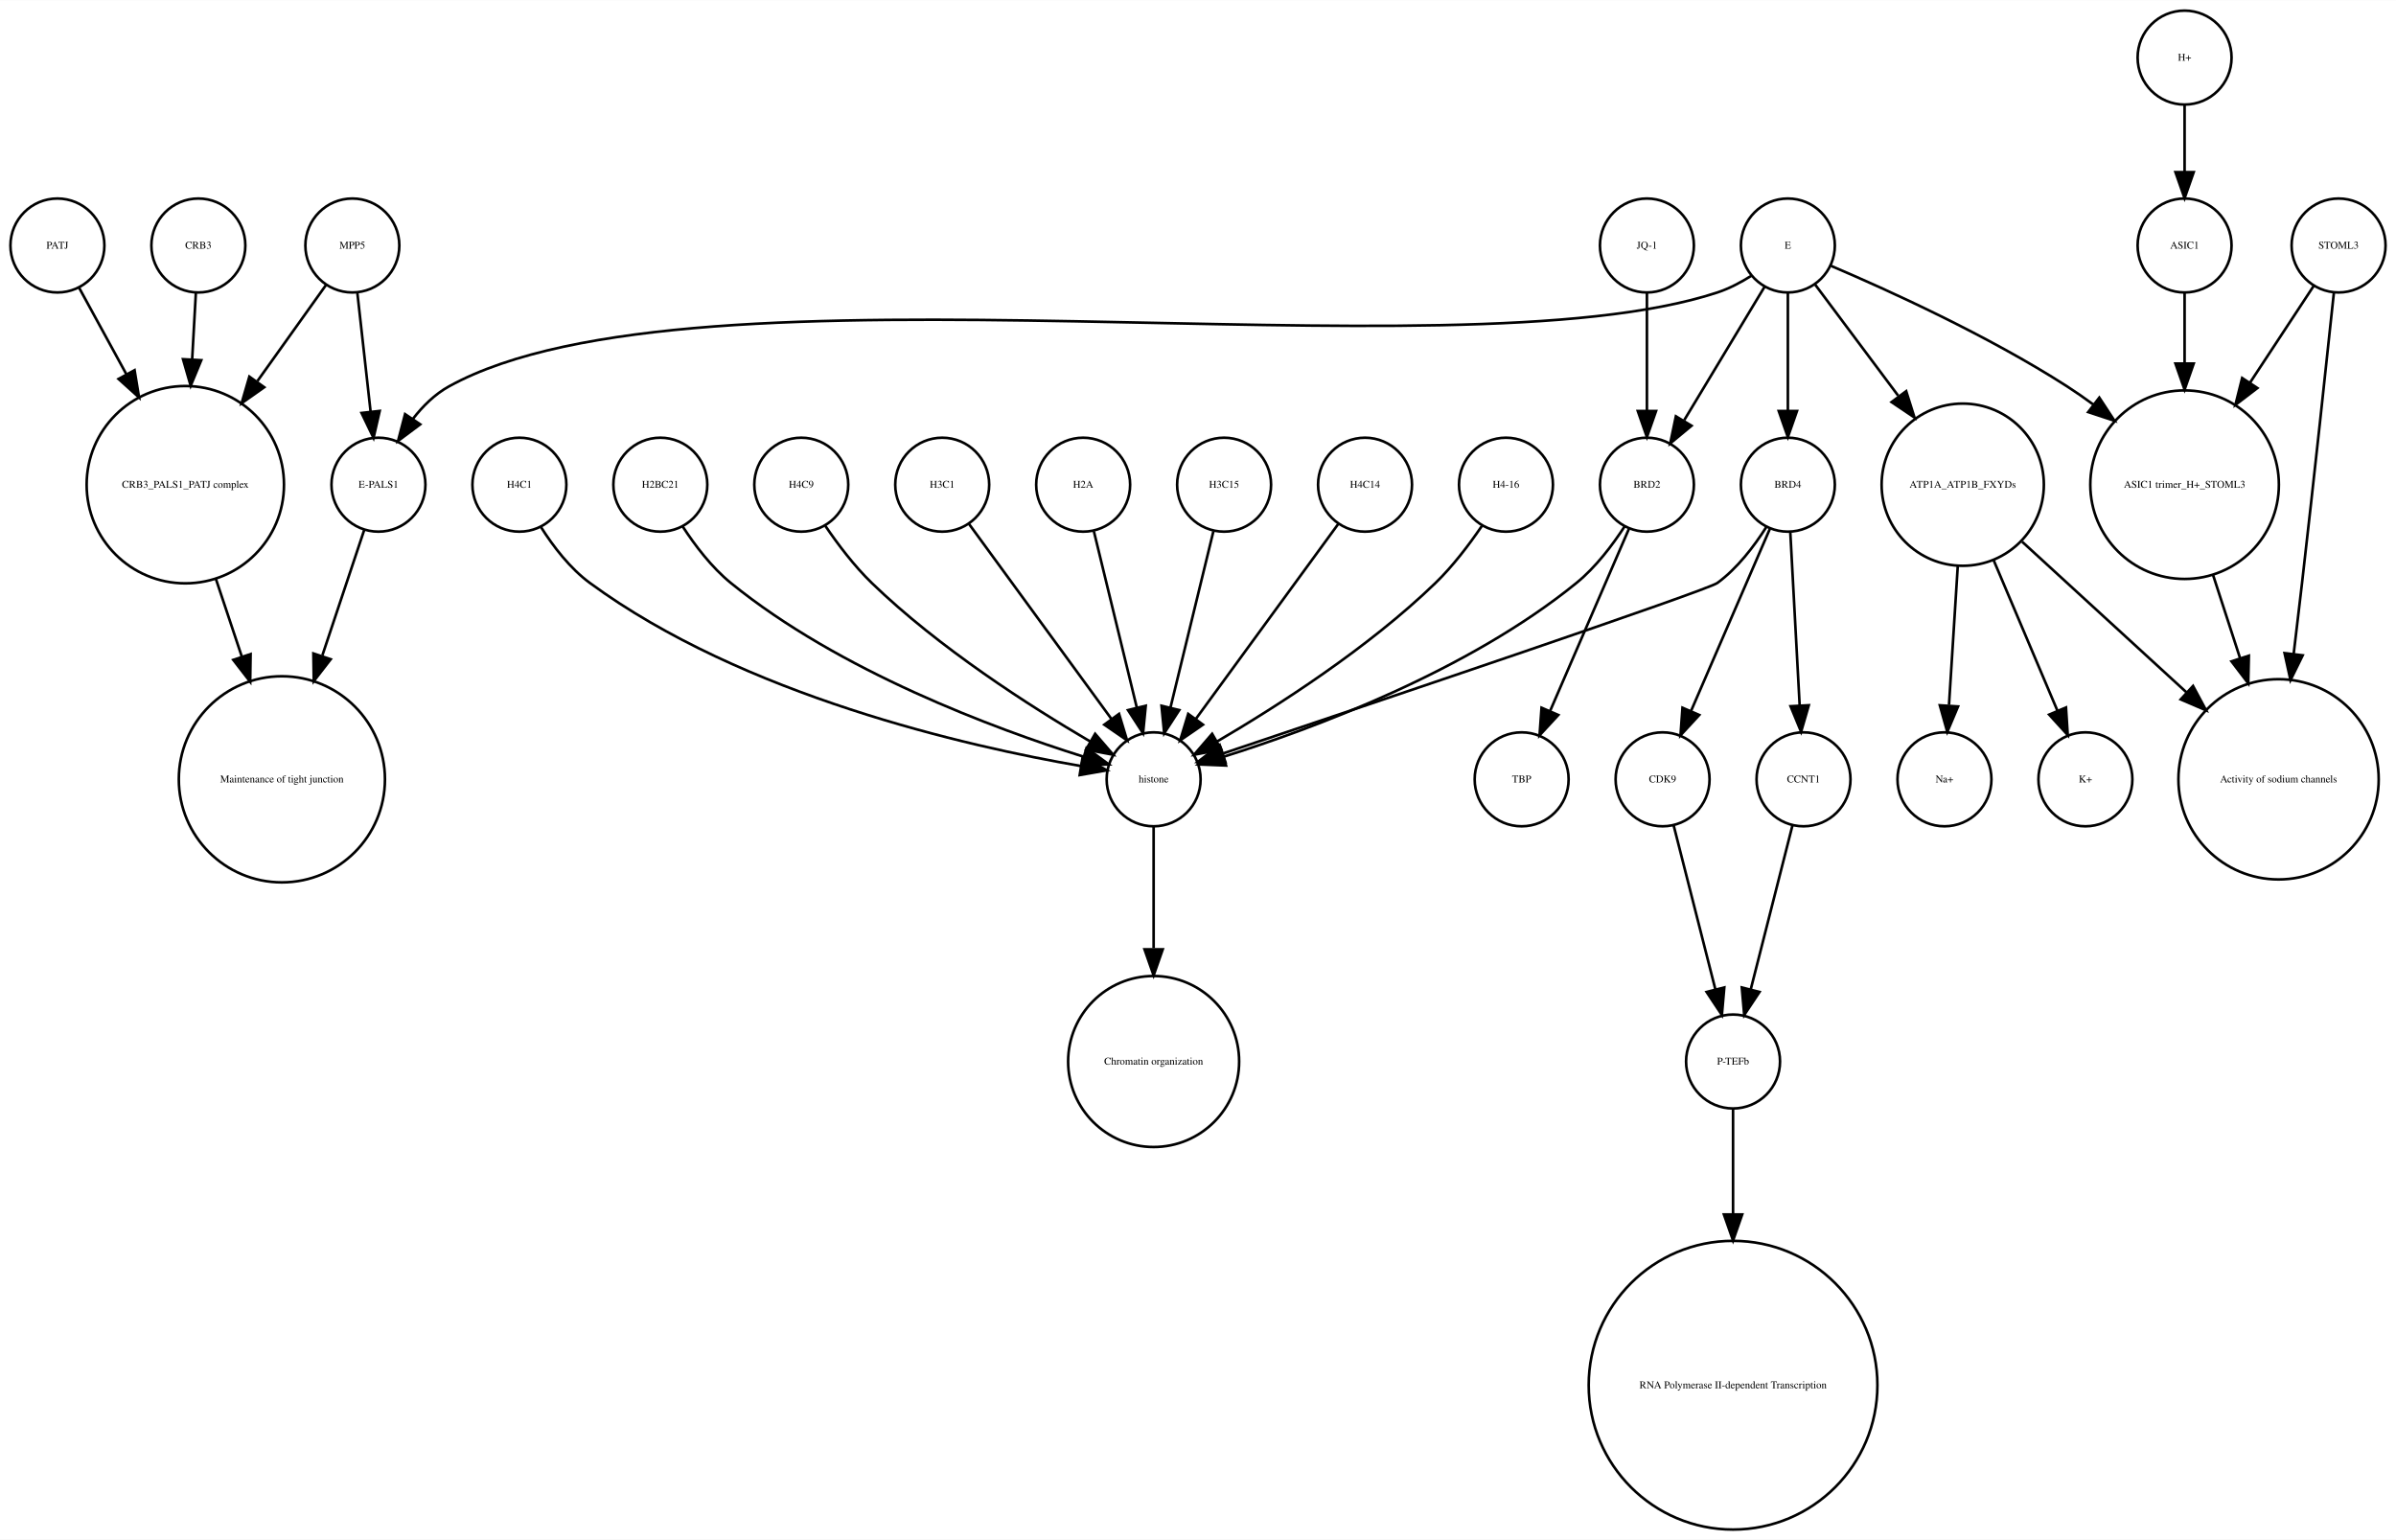
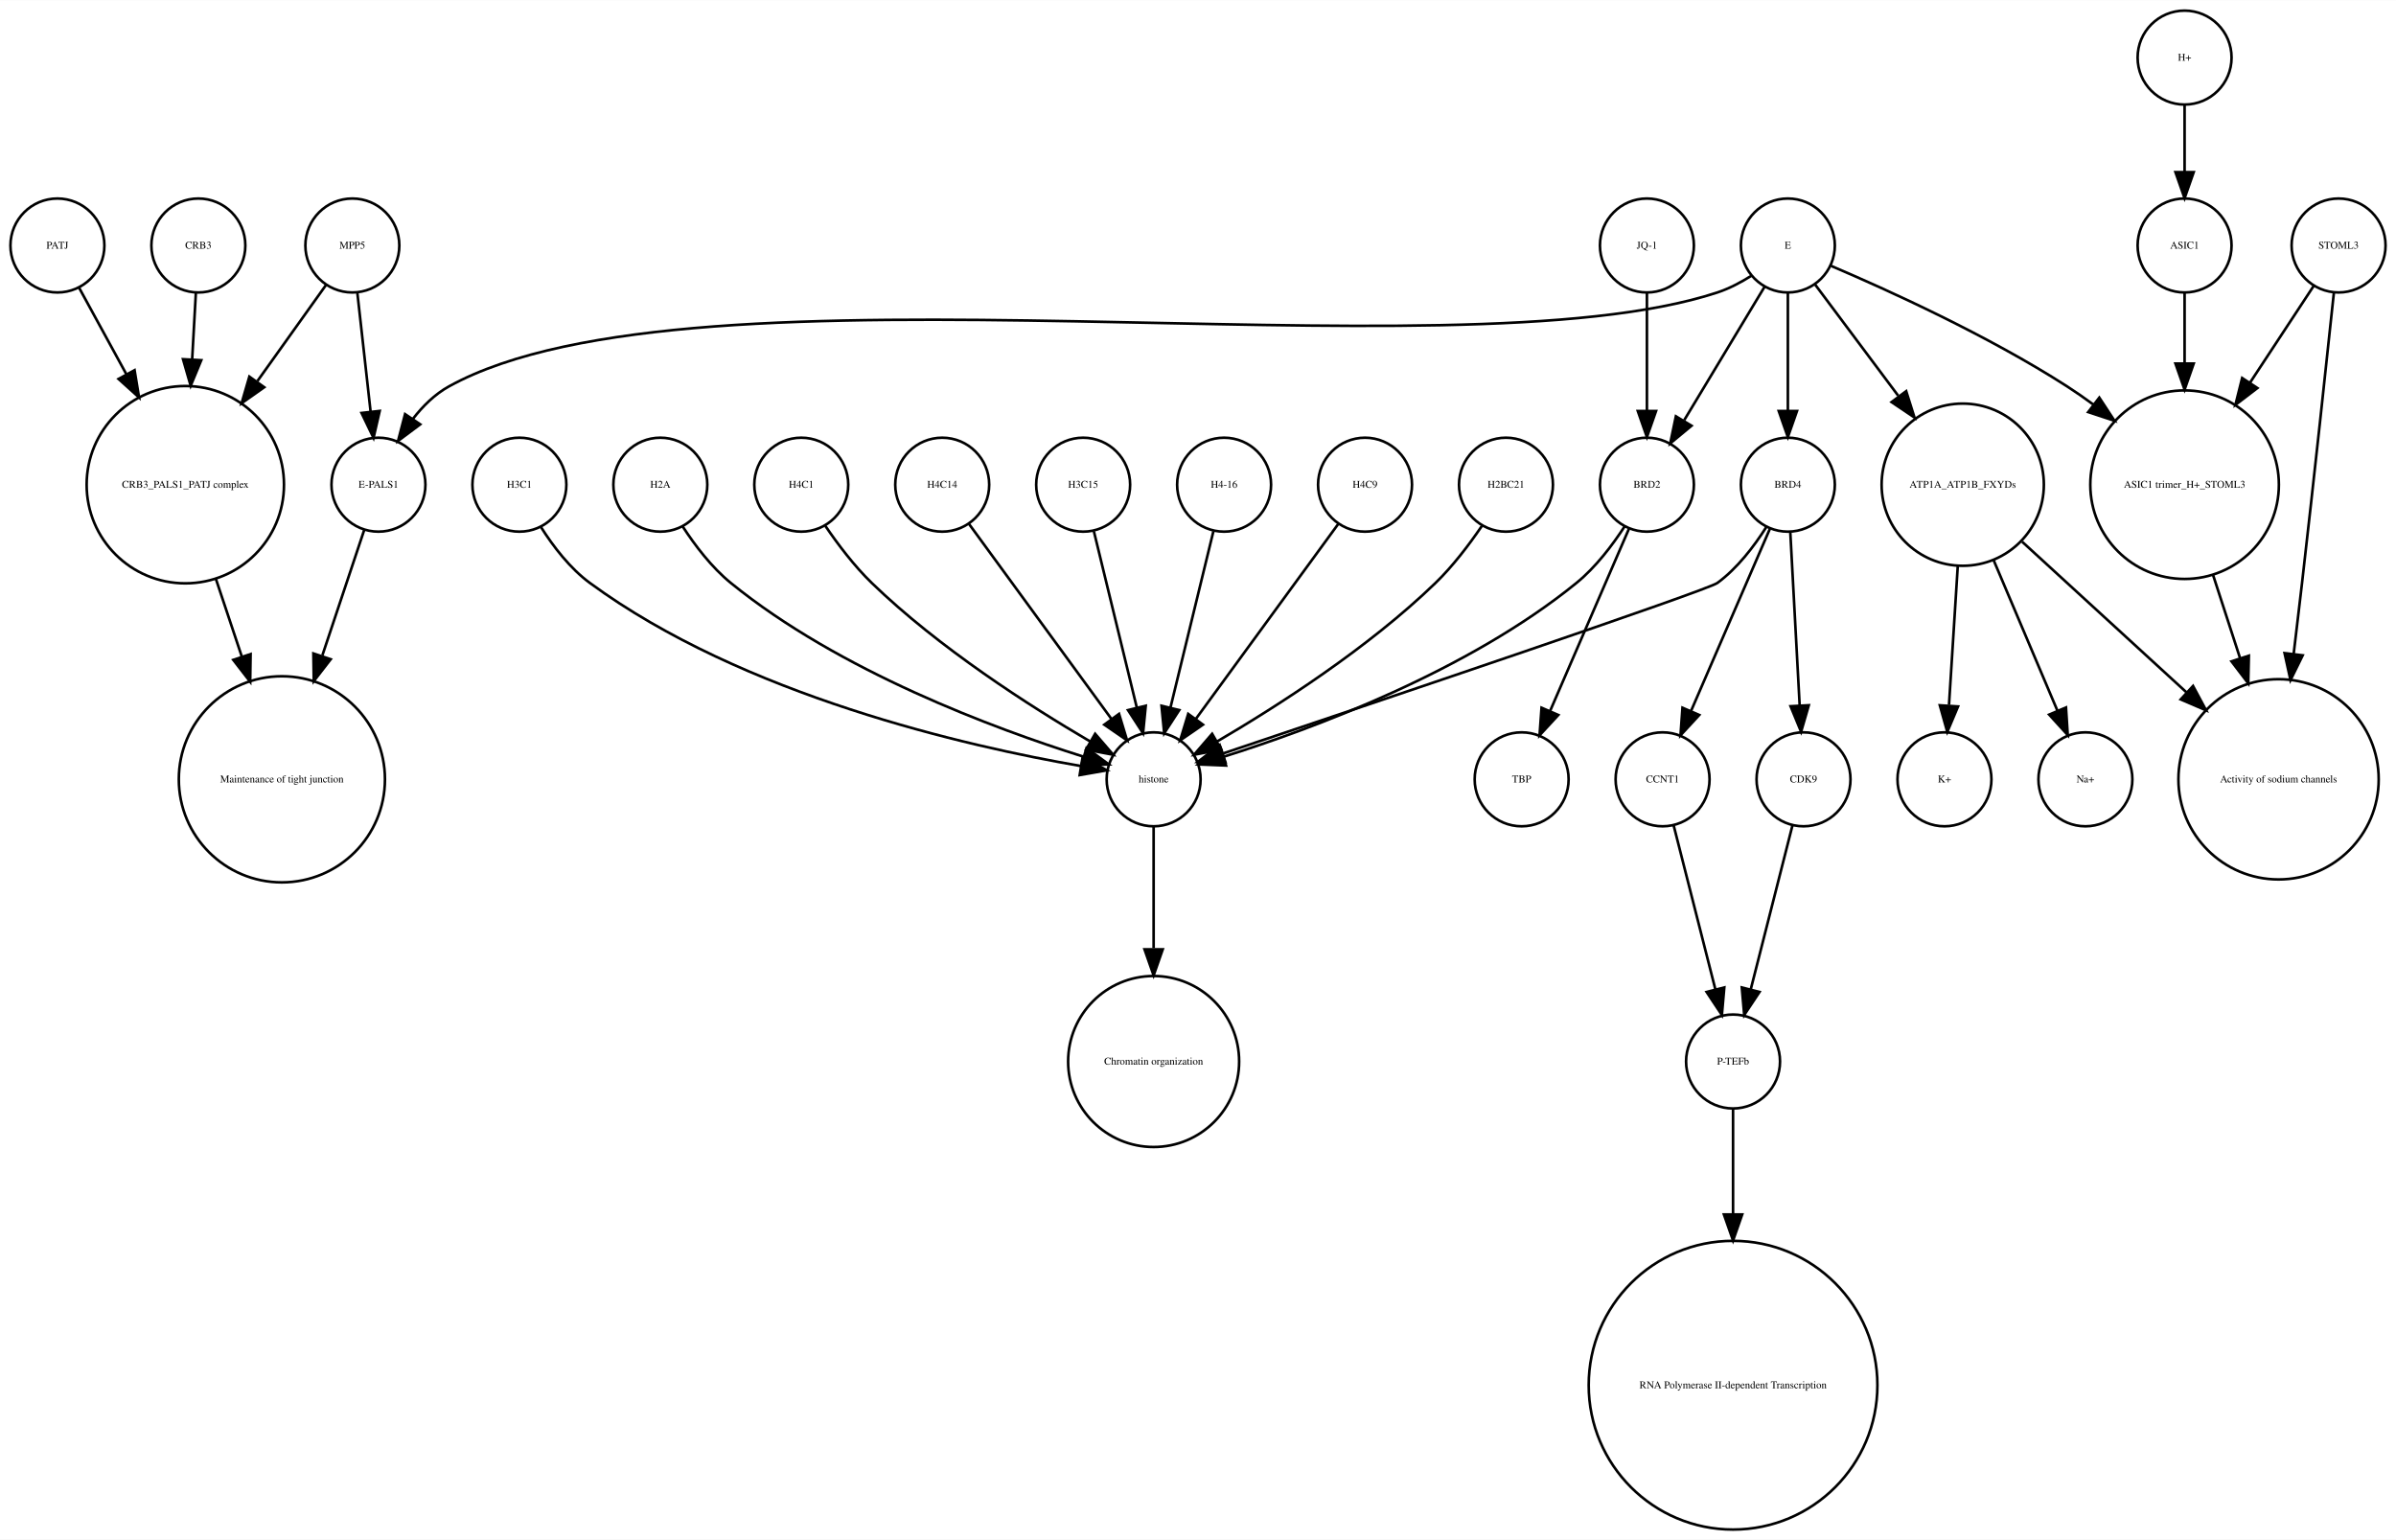
<svg xmlns="http://www.w3.org/2000/svg" width="918pt" height="590pt" viewBox="0.00 0.00 918.00 589.87">
  <g id="graph0" class="graph" transform="scale(1 1) rotate(0) translate(4 585.865)">
    <polygon fill="white" stroke="none" points="-4,4 -4,-585.865 914,-585.865 914,4 -4,4" />
    <g id="node1" class="node">
      <ellipse fill="none" stroke="black" cx="660" cy="-179.189" rx="18" ry="18" />
      <text text-anchor="middle" x="660" y="-177.989" font-family="Times,serif" font-size="4.00">P-TEFb</text>
    </g>
    <g id="node2" class="node">
      <ellipse fill="none" stroke="black" cx="660" cy="-55.154" rx="55.309" ry="55.309" />
      <text text-anchor="middle" x="660" y="-53.954" font-family="Times,serif" font-size="4.00">RNA Polymerase II-dependent Transcription </text>
    </g>
    <g id="edge1" class="edge">
      <path fill="none" stroke="black" d="M660,-160.963C660,-150.234 660,-135.685 660,-120.846" />
      <polygon fill="black" stroke="black" points="663.5,-120.57 660,-110.57 656.5,-120.57 663.5,-120.57" />
    </g>
    <g id="node3" class="node">
      <ellipse fill="none" stroke="black" cx="438" cy="-287.314" rx="18" ry="18" />
      <text text-anchor="middle" x="438" y="-286.114" font-family="Times,serif" font-size="4.00">histone</text>
    </g>
    <g id="node4" class="node">
      <ellipse fill="none" stroke="black" cx="438" cy="-179.189" rx="32.761" ry="32.761" />
      <text text-anchor="middle" x="438" y="-177.989" font-family="Times,serif" font-size="4.00">Chromatin organization</text>
    </g>
    <g id="edge2" class="edge">
      <path fill="none" stroke="black" d="M438,-269.263C438,-256.671 438,-238.954 438,-222.635" />
      <polygon fill="black" stroke="black" points="441.5,-222.181 438,-212.181 434.5,-222.181 441.5,-222.181" />
    </g>
    <g id="node5" class="node">
      <ellipse fill="none" stroke="black" cx="67" cy="-400.212" rx="37.807" ry="37.807" />
      <text text-anchor="middle" x="67" y="-399.012" font-family="Times,serif" font-size="4.00">CRB3_PALS1_PATJ complex</text>
    </g>
    <g id="node6" class="node">
      <ellipse fill="none" stroke="black" cx="104" cy="-287.314" rx="39.49" ry="39.49" />
      <text text-anchor="middle" x="104" y="-286.114" font-family="Times,serif" font-size="4.00">Maintenance of tight junction</text>
    </g>
    <g id="edge3" class="edge">
      <path fill="none" stroke="black" d="M78.707,-364.123C81.851,-354.7 85.299,-344.366 88.61,-334.441" />
      <polygon fill="black" stroke="black" points="92.014,-335.297 91.859,-324.703 85.374,-333.081 92.014,-335.297" />
    </g>
    <g id="node7" class="node">
      <ellipse fill="none" stroke="black" cx="141" cy="-400.212" rx="18" ry="18" />
      <text text-anchor="middle" x="141" y="-399.012" font-family="Times,serif" font-size="4.00">E-PALS1</text>
    </g>
    <g id="edge4" class="edge">
      <path fill="none" stroke="black" d="M135.541,-382.849C131.306,-370.156 125.217,-351.905 119.516,-334.818" />
      <polygon fill="black" stroke="black" points="122.706,-333.321 116.221,-324.943 116.066,-335.537 122.706,-333.321" />
    </g>
    <g id="node8" class="node">
      <ellipse fill="none" stroke="black" cx="748" cy="-400.212" rx="31.08" ry="31.08" />
      <text text-anchor="middle" x="748" y="-399.012" font-family="Times,serif" font-size="4.00">ATP1A_ATP1B_FXYDs</text>
    </g>
    <g id="node9" class="node">
      <ellipse fill="none" stroke="black" cx="869" cy="-287.314" rx="38.368" ry="38.368" />
      <text text-anchor="middle" x="869" y="-286.114" font-family="Times,serif" font-size="4.00">Activity of sodium channels</text>
    </g>
    <g id="edge5" class="edge">
      <path fill="none" stroke="black" d="M770.759,-378.353C788.485,-362.107 813.406,-339.266 833.713,-320.655" />
      <polygon fill="black" stroke="black" points="836.238,-323.089 841.245,-313.752 831.508,-317.928 836.238,-323.089" />
    </g>
-     <g id="node13" class="node">
+     <g id="node22" class="node">
      <ellipse fill="none" stroke="black" cx="795" cy="-287.314" rx="18" ry="18" />
-       <text text-anchor="middle" x="795" y="-286.114" font-family="Times,serif" font-size="4.00">K+</text>
-     </g>
-     <g id="edge6" class="edge">
+       <text text-anchor="middle" x="795" y="-286.114" font-family="Times,serif" font-size="4.00">Na+</text>
+     </g>
+     <g id="edge7" class="edge">
      <path fill="none" stroke="black" d="M759.86,-371.228C767.362,-353.527 776.981,-330.831 784.258,-313.661" />
      <polygon fill="black" stroke="black" points="787.558,-314.842 788.238,-304.269 781.113,-312.111 787.558,-314.842" />
    </g>
-     <g id="node24" class="node">
+     <g id="node31" class="node">
      <ellipse fill="none" stroke="black" cx="741" cy="-287.314" rx="18" ry="18" />
-       <text text-anchor="middle" x="741" y="-286.114" font-family="Times,serif" font-size="4.00">Na+</text>
-     </g>
-     <g id="edge7" class="edge">
+       <text text-anchor="middle" x="741" y="-286.114" font-family="Times,serif" font-size="4.00">K+</text>
+     </g>
+     <g id="edge6" class="edge">
      <path fill="none" stroke="black" d="M746.087,-368.909C745.041,-352.339 743.756,-331.968 742.738,-315.853" />
      <polygon fill="black" stroke="black" points="746.206,-315.234 742.083,-305.475 739.22,-315.675 746.206,-315.234" />
    </g>
    <g id="node10" class="node">
      <ellipse fill="none" stroke="black" cx="892" cy="-491.865" rx="18" ry="18" />
      <text text-anchor="middle" x="892" y="-490.665" font-family="Times,serif" font-size="4.00">STOML3</text>
    </g>
    <g id="edge8" class="edge">
      <path fill="none" stroke="black" d="M890.208,-473.839C887.605,-449.259 882.589,-402.405 878,-362.558 876.985,-353.749 875.872,-344.356 874.784,-335.317" />
      <polygon fill="black" stroke="black" points="878.249,-334.82 873.573,-325.313 871.3,-335.661 878.249,-334.82" />
    </g>
    <g id="node11" class="node">
      <ellipse fill="none" stroke="black" cx="833" cy="-400.212" rx="36.125" ry="36.125" />
      <text text-anchor="middle" x="833" y="-399.012" font-family="Times,serif" font-size="4.00">ASIC1 trimer_H+_STOML3</text>
    </g>
    <g id="edge9" class="edge">
      <path fill="none" stroke="black" d="M882.521,-476.461C875.894,-466.391 866.715,-452.443 858.058,-439.289" />
      <polygon fill="black" stroke="black" points="860.898,-437.238 852.477,-430.808 855.051,-441.086 860.898,-437.238" />
    </g>
    <g id="edge10" class="edge">
      <path fill="none" stroke="black" d="M843.899,-365.638C847.163,-355.583 850.798,-344.386 854.265,-333.704" />
      <polygon fill="black" stroke="black" points="857.629,-334.678 857.388,-324.086 850.971,-332.517 857.629,-334.678" />
    </g>
    <g id="node12" class="node">
-       <ellipse fill="none" stroke="black" cx="72" cy="-491.865" rx="18" ry="18" />
-       <text text-anchor="middle" x="72" y="-490.665" font-family="Times,serif" font-size="4.00">CRB3</text>
+       <ellipse fill="none" stroke="black" cx="357" cy="-400.212" rx="18" ry="18" />
+       <text text-anchor="middle" x="357" y="-399.012" font-family="Times,serif" font-size="4.00">H4C14</text>
    </g>
    <g id="edge11" class="edge">
-       <path fill="none" stroke="black" d="M71.036,-473.579C70.628,-466.259 70.13,-457.339 69.626,-448.297" />
-       <polygon fill="black" stroke="black" points="73.109,-447.904 69.058,-438.114 66.12,-448.293 73.109,-447.904" />
-     </g>
-     <g id="node14" class="node">
-       <ellipse fill="none" stroke="black" cx="357" cy="-400.212" rx="18" ry="18" />
-       <text text-anchor="middle" x="357" y="-399.012" font-family="Times,serif" font-size="4.00">H3C1</text>
-     </g>
-     <g id="edge12" class="edge">
      <path fill="none" stroke="black" d="M367.259,-385.167C381.014,-366.335 405.581,-332.7 421.836,-310.445" />
      <polygon fill="black" stroke="black" points="424.753,-312.385 427.825,-302.245 419.1,-308.256 424.753,-312.385" />
    </g>
-     <g id="node15" class="node">
-       <ellipse fill="none" stroke="black" cx="633" cy="-287.314" rx="18" ry="18" />
-       <text text-anchor="middle" x="633" y="-286.114" font-family="Times,serif" font-size="4.00">CDK9</text>
-     </g>
-     <g id="edge13" class="edge">
-       <path fill="none" stroke="black" d="M637.219,-269.732C641.493,-252.931 648.174,-226.672 653.197,-206.927" />
-       <polygon fill="black" stroke="black" points="656.648,-207.559 655.722,-197.005 649.864,-205.833 656.648,-207.559" />
-     </g>
-     <g id="node16" class="node">
+     <g id="node13" class="node">
      <ellipse fill="none" stroke="black" cx="411" cy="-400.212" rx="18" ry="18" />
-       <text text-anchor="middle" x="411" y="-399.012" font-family="Times,serif" font-size="4.00">H2A</text>
-     </g>
-     <g id="edge14" class="edge">
+       <text text-anchor="middle" x="411" y="-399.012" font-family="Times,serif" font-size="4.00">H3C15</text>
+     </g>
+     <g id="edge12" class="edge">
      <path fill="none" stroke="black" d="M415.101,-382.369C419.467,-364.434 426.438,-335.802 431.543,-314.834" />
      <polygon fill="black" stroke="black" points="434.984,-315.496 433.949,-304.952 428.183,-313.84 434.984,-315.496" />
    </g>
-     <g id="node17" class="node">
-       <ellipse fill="none" stroke="black" cx="579" cy="-287.314" rx="18" ry="18" />
-       <text text-anchor="middle" x="579" y="-286.114" font-family="Times,serif" font-size="4.00">TBP</text>
-     </g>
-     <g id="node18" class="node">
+     <g id="node14" class="node">
+       <ellipse fill="none" stroke="black" cx="465" cy="-400.212" rx="18" ry="18" />
+       <text text-anchor="middle" x="465" y="-399.012" font-family="Times,serif" font-size="4.00">H4-16</text>
+     </g>
+     <g id="edge13" class="edge">
+       <path fill="none" stroke="black" d="M460.899,-382.369C456.533,-364.434 449.562,-335.802 444.457,-314.834" />
+       <polygon fill="black" stroke="black" points="447.817,-313.84 442.051,-304.952 441.016,-315.496 447.817,-313.84" />
+     </g>
+     <g id="node15" class="node">
+       <ellipse fill="none" stroke="black" cx="519" cy="-400.212" rx="18" ry="18" />
+       <text text-anchor="middle" x="519" y="-399.012" font-family="Times,serif" font-size="4.00">H4C9</text>
+     </g>
+     <g id="edge14" class="edge">
+       <path fill="none" stroke="black" d="M508.741,-385.167C494.986,-366.335 470.419,-332.7 454.164,-310.445" />
+       <polygon fill="black" stroke="black" points="456.9,-308.256 448.175,-302.245 451.247,-312.385 456.9,-308.256" />
+     </g>
+     <g id="node16" class="node">
      <ellipse fill="none" stroke="black" cx="833" cy="-491.865" rx="18" ry="18" />
      <text text-anchor="middle" x="833" y="-490.665" font-family="Times,serif" font-size="4.00">ASIC1</text>
    </g>
    <g id="edge15" class="edge">
      <path fill="none" stroke="black" d="M833,-473.579C833,-465.882 833,-456.415 833,-446.897" />
      <polygon fill="black" stroke="black" points="836.5,-446.629 833,-436.629 829.5,-446.629 836.5,-446.629" />
    </g>
+     <g id="node17" class="node">
+       <ellipse fill="none" stroke="black" cx="573" cy="-400.212" rx="18" ry="18" />
+       <text text-anchor="middle" x="573" y="-399.012" font-family="Times,serif" font-size="4.00">H2BC21</text>
+     </g>
+     <g id="edge16" class="edge">
+       <path fill="none" stroke="black" d="M563.763,-384.396C558.961,-377.339 552.701,-369.045 546,-362.558 520.279,-337.663 485.383,-315.327 462.303,-301.806" />
+       <polygon fill="black" stroke="black" points="463.905,-298.69 453.492,-296.736 460.414,-304.757 463.905,-298.69" />
+     </g>
+     <g id="node18" class="node">
+       <ellipse fill="none" stroke="black" cx="633" cy="-287.314" rx="18" ry="18" />
+       <text text-anchor="middle" x="633" y="-286.114" font-family="Times,serif" font-size="4.00">CCNT1</text>
+     </g>
+     <g id="edge17" class="edge">
+       <path fill="none" stroke="black" d="M637.219,-269.732C641.493,-252.931 648.174,-226.672 653.197,-206.927" />
+       <polygon fill="black" stroke="black" points="656.648,-207.559 655.722,-197.005 649.864,-205.833 656.648,-207.559" />
+     </g>
    <g id="node19" class="node">
+       <ellipse fill="none" stroke="black" cx="681" cy="-491.865" rx="18" ry="18" />
+       <text text-anchor="middle" x="681" y="-490.665" font-family="Times,serif" font-size="4.00">E</text>
+     </g>
+     <g id="edge20" class="edge">
+       <path fill="none" stroke="black" d="M667.08,-480.302C663.057,-477.762 658.525,-475.354 654,-473.865 551.131,-440.012 262.782,-490.252 168,-437.865 162.594,-434.877 157.972,-430.297 154.159,-425.376" />
+       <polygon fill="black" stroke="black" points="157.002,-423.331 148.512,-416.992 151.196,-427.242 157.002,-423.331" />
+     </g>
+     <g id="edge22" class="edge">
+       <path fill="none" stroke="black" d="M691.469,-476.857C699.96,-465.495 712.278,-449.012 723.249,-434.331" />
+       <polygon fill="black" stroke="black" points="726.332,-436.053 729.515,-425.947 720.725,-431.862 726.332,-436.053" />
+     </g>
+     <g id="edge18" class="edge">
+       <path fill="none" stroke="black" d="M697.565,-484.043C719.136,-474.853 757.665,-457.382 788,-437.865 791.337,-435.719 794.711,-433.365 798.034,-430.919" />
+       <polygon fill="black" stroke="black" points="800.323,-433.575 806.132,-424.715 796.065,-428.018 800.323,-433.575" />
+     </g>
+     <g id="node26" class="node">
+       <ellipse fill="none" stroke="black" cx="681" cy="-400.212" rx="18" ry="18" />
+       <text text-anchor="middle" x="681" y="-399.012" font-family="Times,serif" font-size="4.00">BRD4</text>
+     </g>
+     <g id="edge21" class="edge">
+       <path fill="none" stroke="black" d="M681,-473.579C681,-460.804 681,-443.157 681,-428.488" />
+       <polygon fill="black" stroke="black" points="684.5,-428.445 681,-418.445 677.5,-428.445 684.5,-428.445" />
+     </g>
+     <g id="node28" class="node">
      <ellipse fill="none" stroke="black" cx="627" cy="-400.212" rx="18" ry="18" />
      <text text-anchor="middle" x="627" y="-399.012" font-family="Times,serif" font-size="4.00">BRD2</text>
    </g>
-     <g id="edge17" class="edge">
+     <g id="edge19" class="edge">
+       <path fill="none" stroke="black" d="M672.083,-476.061C663.719,-462.175 651.071,-441.175 641.298,-424.95" />
+       <polygon fill="black" stroke="black" points="644.088,-422.799 635.93,-416.038 638.092,-426.41 644.088,-422.799" />
+     </g>
+     <g id="node20" class="node">
+       <ellipse fill="none" stroke="black" cx="687" cy="-287.314" rx="18" ry="18" />
+       <text text-anchor="middle" x="687" y="-286.114" font-family="Times,serif" font-size="4.00">CDK9</text>
+     </g>
+     <g id="edge23" class="edge">
+       <path fill="none" stroke="black" d="M682.781,-269.732C678.507,-252.931 671.826,-226.672 666.803,-206.927" />
+       <polygon fill="black" stroke="black" points="670.136,-205.833 664.278,-197.005 663.352,-207.559 670.136,-205.833" />
+     </g>
+     <g id="node21" class="node">
+       <ellipse fill="none" stroke="black" cx="627" cy="-491.865" rx="18" ry="18" />
+       <text text-anchor="middle" x="627" y="-490.665" font-family="Times,serif" font-size="4.00">JQ-1</text>
+     </g>
+     <g id="edge24" class="edge">
+       <path fill="none" stroke="black" d="M627,-473.579C627,-460.804 627,-443.157 627,-428.488" />
+       <polygon fill="black" stroke="black" points="630.5,-428.445 627,-418.445 623.5,-428.445 630.5,-428.445" />
+     </g>
+     <g id="node23" class="node">
+       <ellipse fill="none" stroke="black" cx="579" cy="-287.314" rx="18" ry="18" />
+       <text text-anchor="middle" x="579" y="-286.114" font-family="Times,serif" font-size="4.00">TBP</text>
+     </g>
+     <g id="node24" class="node">
+       <ellipse fill="none" stroke="black" cx="72" cy="-491.865" rx="18" ry="18" />
+       <text text-anchor="middle" x="72" y="-490.665" font-family="Times,serif" font-size="4.00">CRB3</text>
+     </g>
+     <g id="edge25" class="edge">
+       <path fill="none" stroke="black" d="M71.036,-473.579C70.628,-466.259 70.13,-457.339 69.626,-448.297" />
+       <polygon fill="black" stroke="black" points="73.109,-447.904 69.058,-438.114 66.12,-448.293 73.109,-447.904" />
+     </g>
+     <g id="node25" class="node">
+       <ellipse fill="none" stroke="black" cx="195" cy="-400.212" rx="18" ry="18" />
+       <text text-anchor="middle" x="195" y="-399.012" font-family="Times,serif" font-size="4.00">H3C1</text>
+     </g>
+     <g id="edge26" class="edge">
+       <path fill="none" stroke="black" d="M203.292,-383.923C207.946,-376.577 214.356,-368.173 222,-362.558 280.755,-319.405 366.516,-299.942 410.195,-292.399" />
+       <polygon fill="black" stroke="black" points="410.803,-295.846 420.102,-290.77 409.667,-288.939 410.803,-295.846" />
+     </g>
+     <g id="edge28" class="edge">
+       <path fill="none" stroke="black" d="M672.708,-383.923C668.054,-376.577 661.644,-368.173 654,-362.558 650.023,-359.637 521.57,-316.348 464.673,-297.252" />
+       <polygon fill="black" stroke="black" points="465.522,-293.845 454.928,-293.983 463.296,-300.482 465.522,-293.845" />
+     </g>
+     <g id="edge27" class="edge">
+       <path fill="none" stroke="black" d="M674.123,-383.323C666.246,-365.124 653.233,-335.06 643.956,-313.626" />
+       <polygon fill="black" stroke="black" points="647.049,-311.96 639.864,-304.174 640.625,-314.741 647.049,-311.96" />
+     </g>
+     <g id="edge29" class="edge">
+       <path fill="none" stroke="black" d="M681.938,-381.884C682.897,-364.143 684.403,-336.31 685.523,-315.606" />
+       <polygon fill="black" stroke="black" points="689.024,-315.695 686.069,-305.52 682.034,-315.316 689.024,-315.695" />
+     </g>
+     <g id="node27" class="node">
+       <ellipse fill="none" stroke="black" cx="249" cy="-400.212" rx="18" ry="18" />
+       <text text-anchor="middle" x="249" y="-399.012" font-family="Times,serif" font-size="4.00">H2A</text>
+     </g>
+     <g id="edge30" class="edge">
+       <path fill="none" stroke="black" d="M257.534,-384.236C262.25,-376.971 268.642,-368.543 276,-362.558 317.545,-328.768 376.971,-306.73 411.105,-295.999" />
+       <polygon fill="black" stroke="black" points="412.294,-299.296 420.838,-293.031 410.252,-292.6 412.294,-299.296" />
+     </g>
+     <g id="edge32" class="edge">
      <path fill="none" stroke="black" d="M618.466,-384.236C613.75,-376.971 607.358,-368.543 600,-362.558 558.455,-328.768 499.029,-306.73 464.895,-295.999" />
      <polygon fill="black" stroke="black" points="465.748,-292.6 455.162,-293.031 463.706,-299.296 465.748,-292.6" />
    </g>
-     <g id="edge16" class="edge">
+     <g id="edge31" class="edge">
      <path fill="none" stroke="black" d="M620.123,-383.323C612.246,-365.124 599.233,-335.06 589.956,-313.626" />
      <polygon fill="black" stroke="black" points="593.049,-311.96 585.864,-304.174 586.625,-314.741 593.049,-311.96" />
    </g>
-     <g id="node20" class="node">
-       <ellipse fill="none" stroke="black" cx="681" cy="-400.212" rx="18" ry="18" />
-       <text text-anchor="middle" x="681" y="-399.012" font-family="Times,serif" font-size="4.00">BRD4</text>
-     </g>
-     <g id="edge20" class="edge">
-       <path fill="none" stroke="black" d="M672.708,-383.923C668.054,-376.577 661.644,-368.173 654,-362.558 650.023,-359.637 521.57,-316.348 464.673,-297.252" />
-       <polygon fill="black" stroke="black" points="465.522,-293.845 454.928,-293.983 463.296,-300.482 465.522,-293.845" />
-     </g>
-     <g id="edge18" class="edge">
-       <path fill="none" stroke="black" d="M674.123,-383.323C666.246,-365.124 653.233,-335.06 643.956,-313.626" />
-       <polygon fill="black" stroke="black" points="647.049,-311.96 639.864,-304.174 640.625,-314.741 647.049,-311.96" />
-     </g>
-     <g id="node31" class="node">
-       <ellipse fill="none" stroke="black" cx="687" cy="-287.314" rx="18" ry="18" />
-       <text text-anchor="middle" x="687" y="-286.114" font-family="Times,serif" font-size="4.00">CCNT1</text>
-     </g>
-     <g id="edge19" class="edge">
-       <path fill="none" stroke="black" d="M681.938,-381.884C682.897,-364.143 684.403,-336.31 685.523,-315.606" />
-       <polygon fill="black" stroke="black" points="689.024,-315.695 686.069,-305.52 682.034,-315.316 689.024,-315.695" />
-     </g>
-     <g id="node21" class="node">
-       <ellipse fill="none" stroke="black" cx="465" cy="-400.212" rx="18" ry="18" />
-       <text text-anchor="middle" x="465" y="-399.012" font-family="Times,serif" font-size="4.00">H3C15</text>
-     </g>
-     <g id="edge21" class="edge">
-       <path fill="none" stroke="black" d="M460.899,-382.369C456.533,-364.434 449.562,-335.802 444.457,-314.834" />
-       <polygon fill="black" stroke="black" points="447.817,-313.84 442.051,-304.952 441.016,-315.496 447.817,-313.84" />
-     </g>
-     <g id="node22" class="node">
-       <ellipse fill="none" stroke="black" cx="519" cy="-400.212" rx="18" ry="18" />
-       <text text-anchor="middle" x="519" y="-399.012" font-family="Times,serif" font-size="4.00">H4C14</text>
-     </g>
-     <g id="edge22" class="edge">
-       <path fill="none" stroke="black" d="M508.741,-385.167C494.986,-366.335 470.419,-332.7 454.164,-310.445" />
-       <polygon fill="black" stroke="black" points="456.9,-308.256 448.175,-302.245 451.247,-312.385 456.9,-308.256" />
-     </g>
-     <g id="node23" class="node">
+     <g id="node29" class="node">
+       <ellipse fill="none" stroke="black" cx="833" cy="-563.865" rx="18" ry="18" />
+       <text text-anchor="middle" x="833" y="-562.665" font-family="Times,serif" font-size="4.00">H+</text>
+     </g>
+     <g id="edge33" class="edge">
+       <path fill="none" stroke="black" d="M833,-545.562C833,-537.848 833,-528.578 833,-519.978" />
+       <polygon fill="black" stroke="black" points="836.5,-519.97 833,-509.97 829.5,-519.97 836.5,-519.97" />
+     </g>
+     <g id="node30" class="node">
      <ellipse fill="none" stroke="black" cx="18" cy="-491.865" rx="18" ry="18" />
      <text text-anchor="middle" x="18" y="-490.665" font-family="Times,serif" font-size="4.00">PATJ</text>
    </g>
-     <g id="edge23" class="edge">
+     <g id="edge34" class="edge">
      <path fill="none" stroke="black" d="M26.312,-475.657C31.317,-466.5 37.952,-454.36 44.409,-442.545" />
      <polygon fill="black" stroke="black" points="47.558,-444.082 49.283,-433.628 41.416,-440.725 47.558,-444.082" />
    </g>
-     <g id="node25" class="node">
-       <ellipse fill="none" stroke="black" cx="573" cy="-400.212" rx="18" ry="18" />
-       <text text-anchor="middle" x="573" y="-399.012" font-family="Times,serif" font-size="4.00">H4-16</text>
-     </g>
-     <g id="edge24" class="edge">
-       <path fill="none" stroke="black" d="M563.763,-384.396C558.961,-377.339 552.701,-369.045 546,-362.558 520.279,-337.663 485.383,-315.327 462.303,-301.806" />
-       <polygon fill="black" stroke="black" points="463.905,-298.69 453.492,-296.736 460.414,-304.757 463.905,-298.69" />
-     </g>
-     <g id="node26" class="node">
-       <ellipse fill="none" stroke="black" cx="195" cy="-400.212" rx="18" ry="18" />
-       <text text-anchor="middle" x="195" y="-399.012" font-family="Times,serif" font-size="4.00">H4C1</text>
-     </g>
-     <g id="edge25" class="edge">
-       <path fill="none" stroke="black" d="M203.292,-383.923C207.946,-376.577 214.356,-368.173 222,-362.558 280.755,-319.405 366.516,-299.942 410.195,-292.399" />
-       <polygon fill="black" stroke="black" points="410.803,-295.846 420.102,-290.77 409.667,-288.939 410.803,-295.846" />
-     </g>
-     <g id="node27" class="node">
-       <ellipse fill="none" stroke="black" cx="833" cy="-563.865" rx="18" ry="18" />
-       <text text-anchor="middle" x="833" y="-562.665" font-family="Times,serif" font-size="4.00">H+</text>
-     </g>
-     <g id="edge26" class="edge">
-       <path fill="none" stroke="black" d="M833,-545.562C833,-537.848 833,-528.578 833,-519.978" />
-       <polygon fill="black" stroke="black" points="836.5,-519.97 833,-509.97 829.5,-519.97 836.5,-519.97" />
-     </g>
-     <g id="node28" class="node">
+     <g id="node32" class="node">
      <ellipse fill="none" stroke="black" cx="131" cy="-491.865" rx="18" ry="18" />
      <text text-anchor="middle" x="131" y="-490.665" font-family="Times,serif" font-size="4.00">MPP5</text>
    </g>
-     <g id="edge28" class="edge">
+     <g id="edge35" class="edge">
      <path fill="none" stroke="black" d="M121,-476.857C113.906,-466.919 104.015,-453.064 94.635,-439.923" />
      <polygon fill="black" stroke="black" points="97.237,-437.545 88.578,-431.439 91.54,-441.612 97.237,-437.545" />
    </g>
-     <g id="edge27" class="edge">
+     <g id="edge36" class="edge">
      <path fill="none" stroke="black" d="M132.928,-473.579C134.362,-460.722 136.347,-442.931 137.989,-428.206" />
      <polygon fill="black" stroke="black" points="141.482,-428.467 139.112,-418.141 134.525,-427.691 141.482,-428.467" />
    </g>
-     <g id="node29" class="node">
-       <ellipse fill="none" stroke="black" cx="627" cy="-491.865" rx="18" ry="18" />
-       <text text-anchor="middle" x="627" y="-490.665" font-family="Times,serif" font-size="4.00">JQ-1</text>
-     </g>
-     <g id="edge29" class="edge">
-       <path fill="none" stroke="black" d="M627,-473.579C627,-460.804 627,-443.157 627,-428.488" />
-       <polygon fill="black" stroke="black" points="630.5,-428.445 627,-418.445 623.5,-428.445 630.5,-428.445" />
-     </g>
-     <g id="node30" class="node">
-       <ellipse fill="none" stroke="black" cx="681" cy="-491.865" rx="18" ry="18" />
-       <text text-anchor="middle" x="681" y="-490.665" font-family="Times,serif" font-size="4.00">E</text>
-     </g>
-     <g id="edge31" class="edge">
-       <path fill="none" stroke="black" d="M667.08,-480.302C663.057,-477.762 658.525,-475.354 654,-473.865 551.131,-440.012 262.782,-490.252 168,-437.865 162.594,-434.877 157.972,-430.297 154.159,-425.376" />
-       <polygon fill="black" stroke="black" points="157.002,-423.331 148.512,-416.992 151.196,-427.242 157.002,-423.331" />
-     </g>
-     <g id="edge34" class="edge">
-       <path fill="none" stroke="black" d="M691.469,-476.857C699.96,-465.495 712.278,-449.012 723.249,-434.331" />
-       <polygon fill="black" stroke="black" points="726.332,-436.053 729.515,-425.947 720.725,-431.862 726.332,-436.053" />
-     </g>
-     <g id="edge32" class="edge">
-       <path fill="none" stroke="black" d="M697.565,-484.043C719.136,-474.853 757.665,-457.382 788,-437.865 791.337,-435.719 794.711,-433.365 798.034,-430.919" />
-       <polygon fill="black" stroke="black" points="800.323,-433.575 806.132,-424.715 796.065,-428.018 800.323,-433.575" />
-     </g>
-     <g id="edge33" class="edge">
-       <path fill="none" stroke="black" d="M672.083,-476.061C663.719,-462.175 651.071,-441.175 641.298,-424.95" />
-       <polygon fill="black" stroke="black" points="644.088,-422.799 635.93,-416.038 638.092,-426.41 644.088,-422.799" />
-     </g>
-     <g id="edge30" class="edge">
-       <path fill="none" stroke="black" d="M681,-473.579C681,-460.804 681,-443.157 681,-428.488" />
-       <polygon fill="black" stroke="black" points="684.5,-428.445 681,-418.445 677.5,-428.445 684.5,-428.445" />
-     </g>
-     <g id="edge35" class="edge">
-       <path fill="none" stroke="black" d="M682.781,-269.732C678.507,-252.931 671.826,-226.672 666.803,-206.927" />
-       <polygon fill="black" stroke="black" points="670.136,-205.833 664.278,-197.005 663.352,-207.559 670.136,-205.833" />
-     </g>
-     <g id="node32" class="node">
-       <ellipse fill="none" stroke="black" cx="249" cy="-400.212" rx="18" ry="18" />
-       <text text-anchor="middle" x="249" y="-399.012" font-family="Times,serif" font-size="4.00">H2BC21</text>
-     </g>
-     <g id="edge36" class="edge">
-       <path fill="none" stroke="black" d="M257.534,-384.236C262.25,-376.971 268.642,-368.543 276,-362.558 317.545,-328.768 376.971,-306.73 411.105,-295.999" />
-       <polygon fill="black" stroke="black" points="412.294,-299.296 420.838,-293.031 410.252,-292.6 412.294,-299.296" />
-     </g>
    <g id="node33" class="node">
      <ellipse fill="none" stroke="black" cx="303" cy="-400.212" rx="18" ry="18" />
-       <text text-anchor="middle" x="303" y="-399.012" font-family="Times,serif" font-size="4.00">H4C9</text>
+       <text text-anchor="middle" x="303" y="-399.012" font-family="Times,serif" font-size="4.00">H4C1</text>
    </g>
    <g id="edge37" class="edge">
      <path fill="none" stroke="black" d="M312.237,-384.396C317.039,-377.339 323.299,-369.045 330,-362.558 355.721,-337.663 390.617,-315.327 413.697,-301.806" />
      <polygon fill="black" stroke="black" points="415.586,-304.757 422.508,-296.736 412.095,-298.69 415.586,-304.757" />
    </g>
  </g>
</svg>
